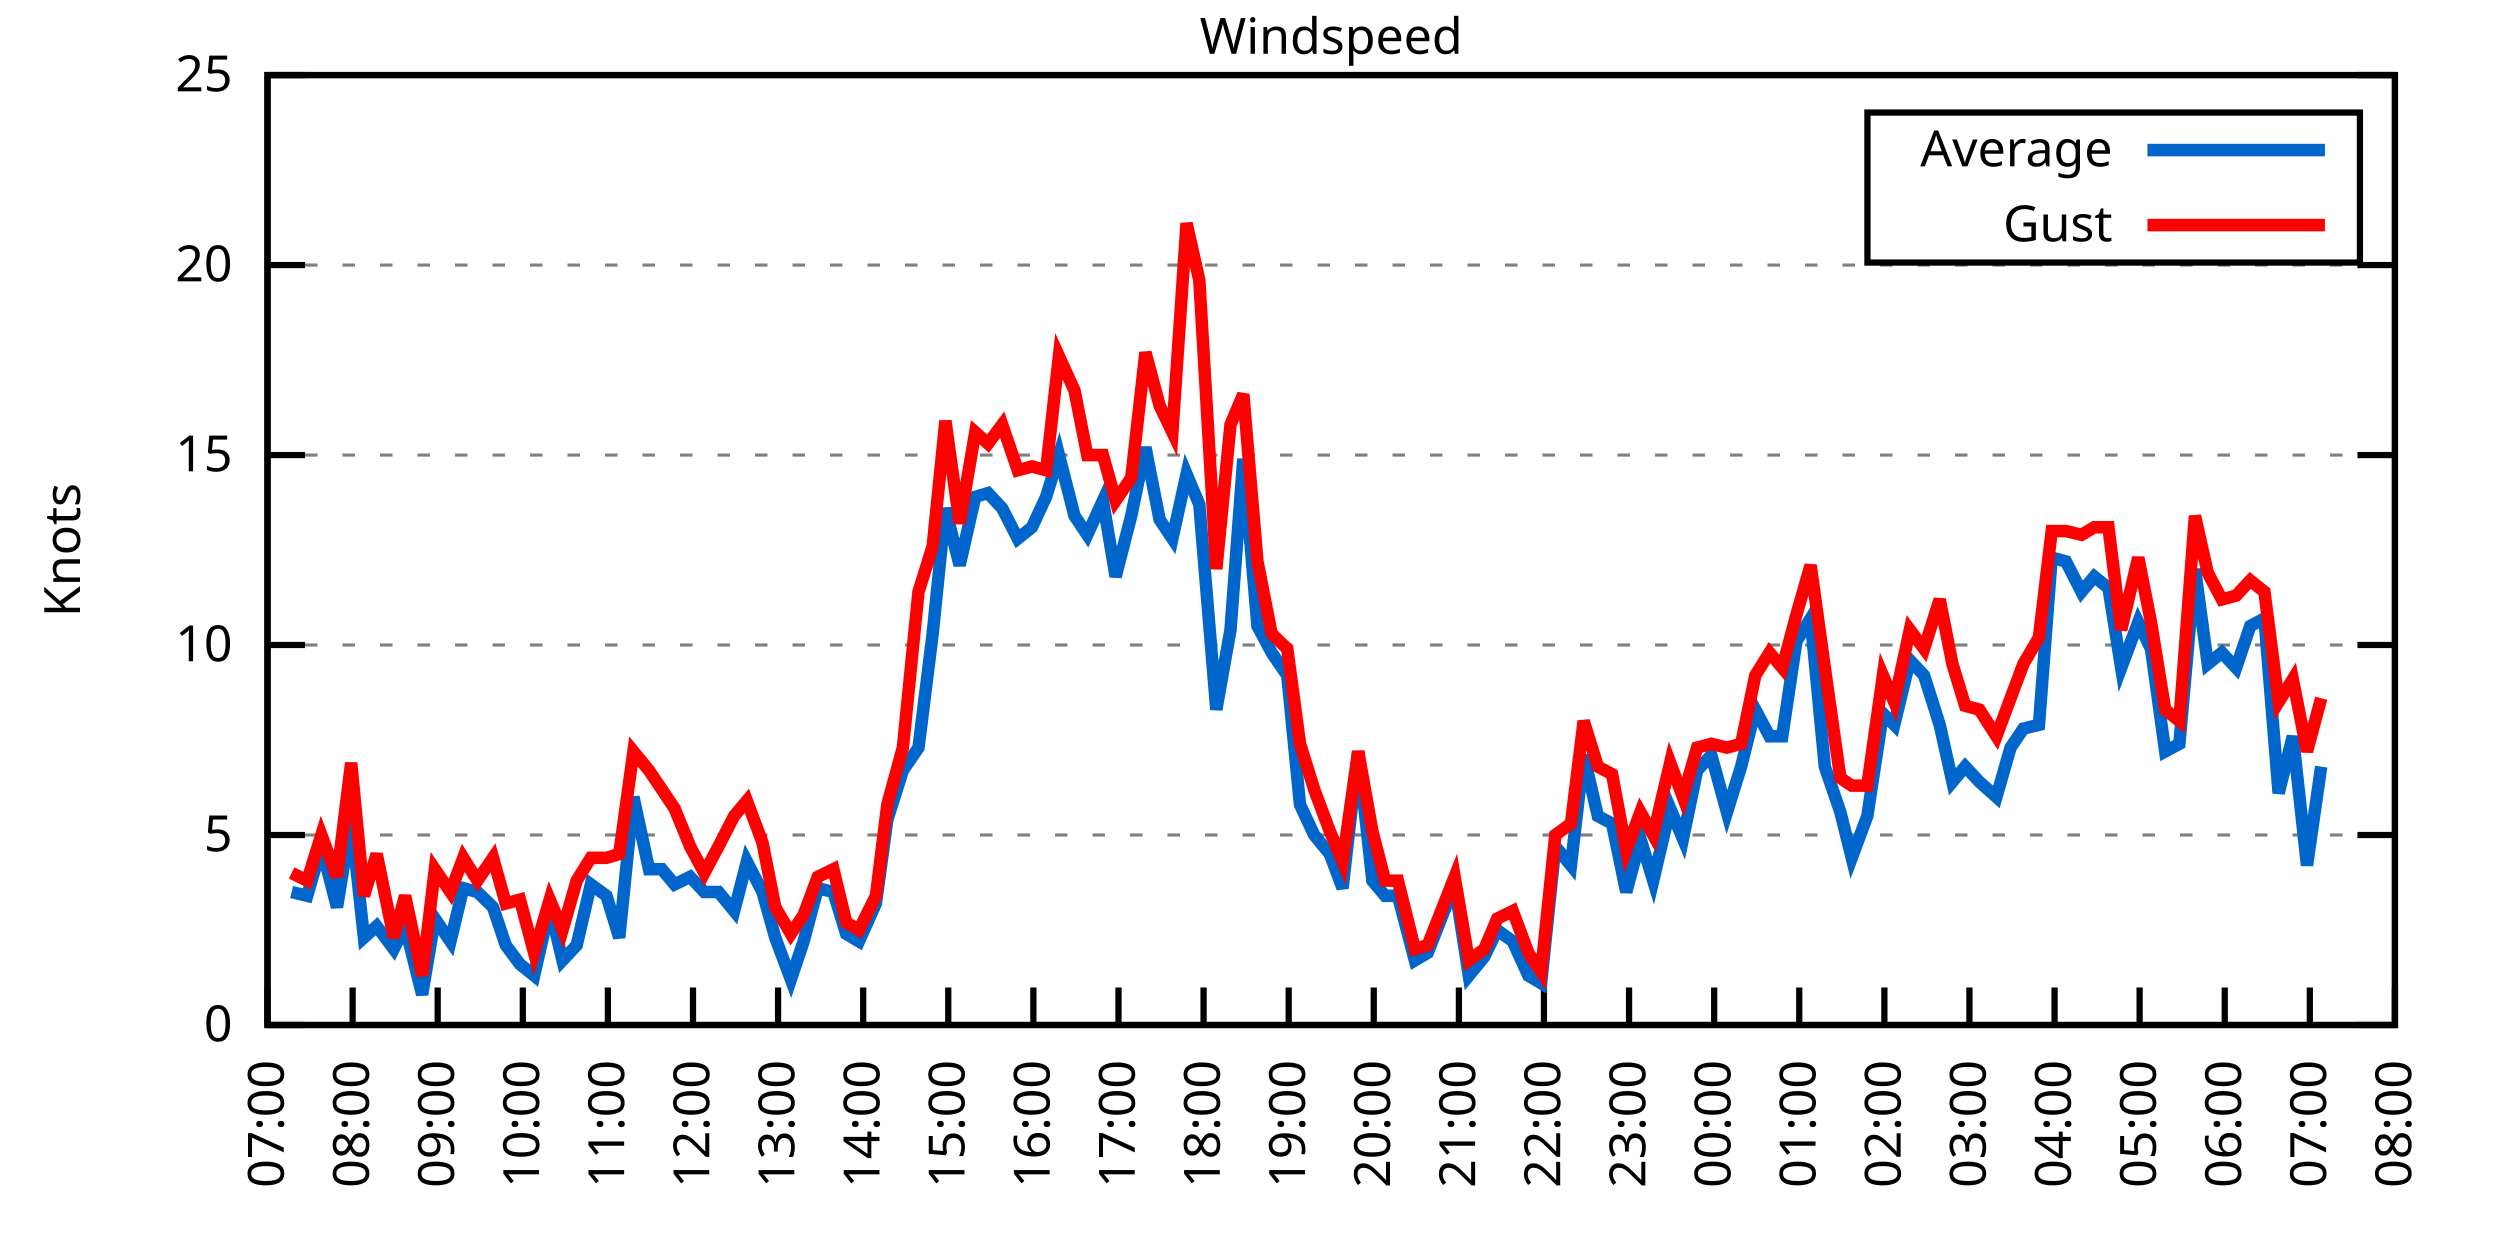
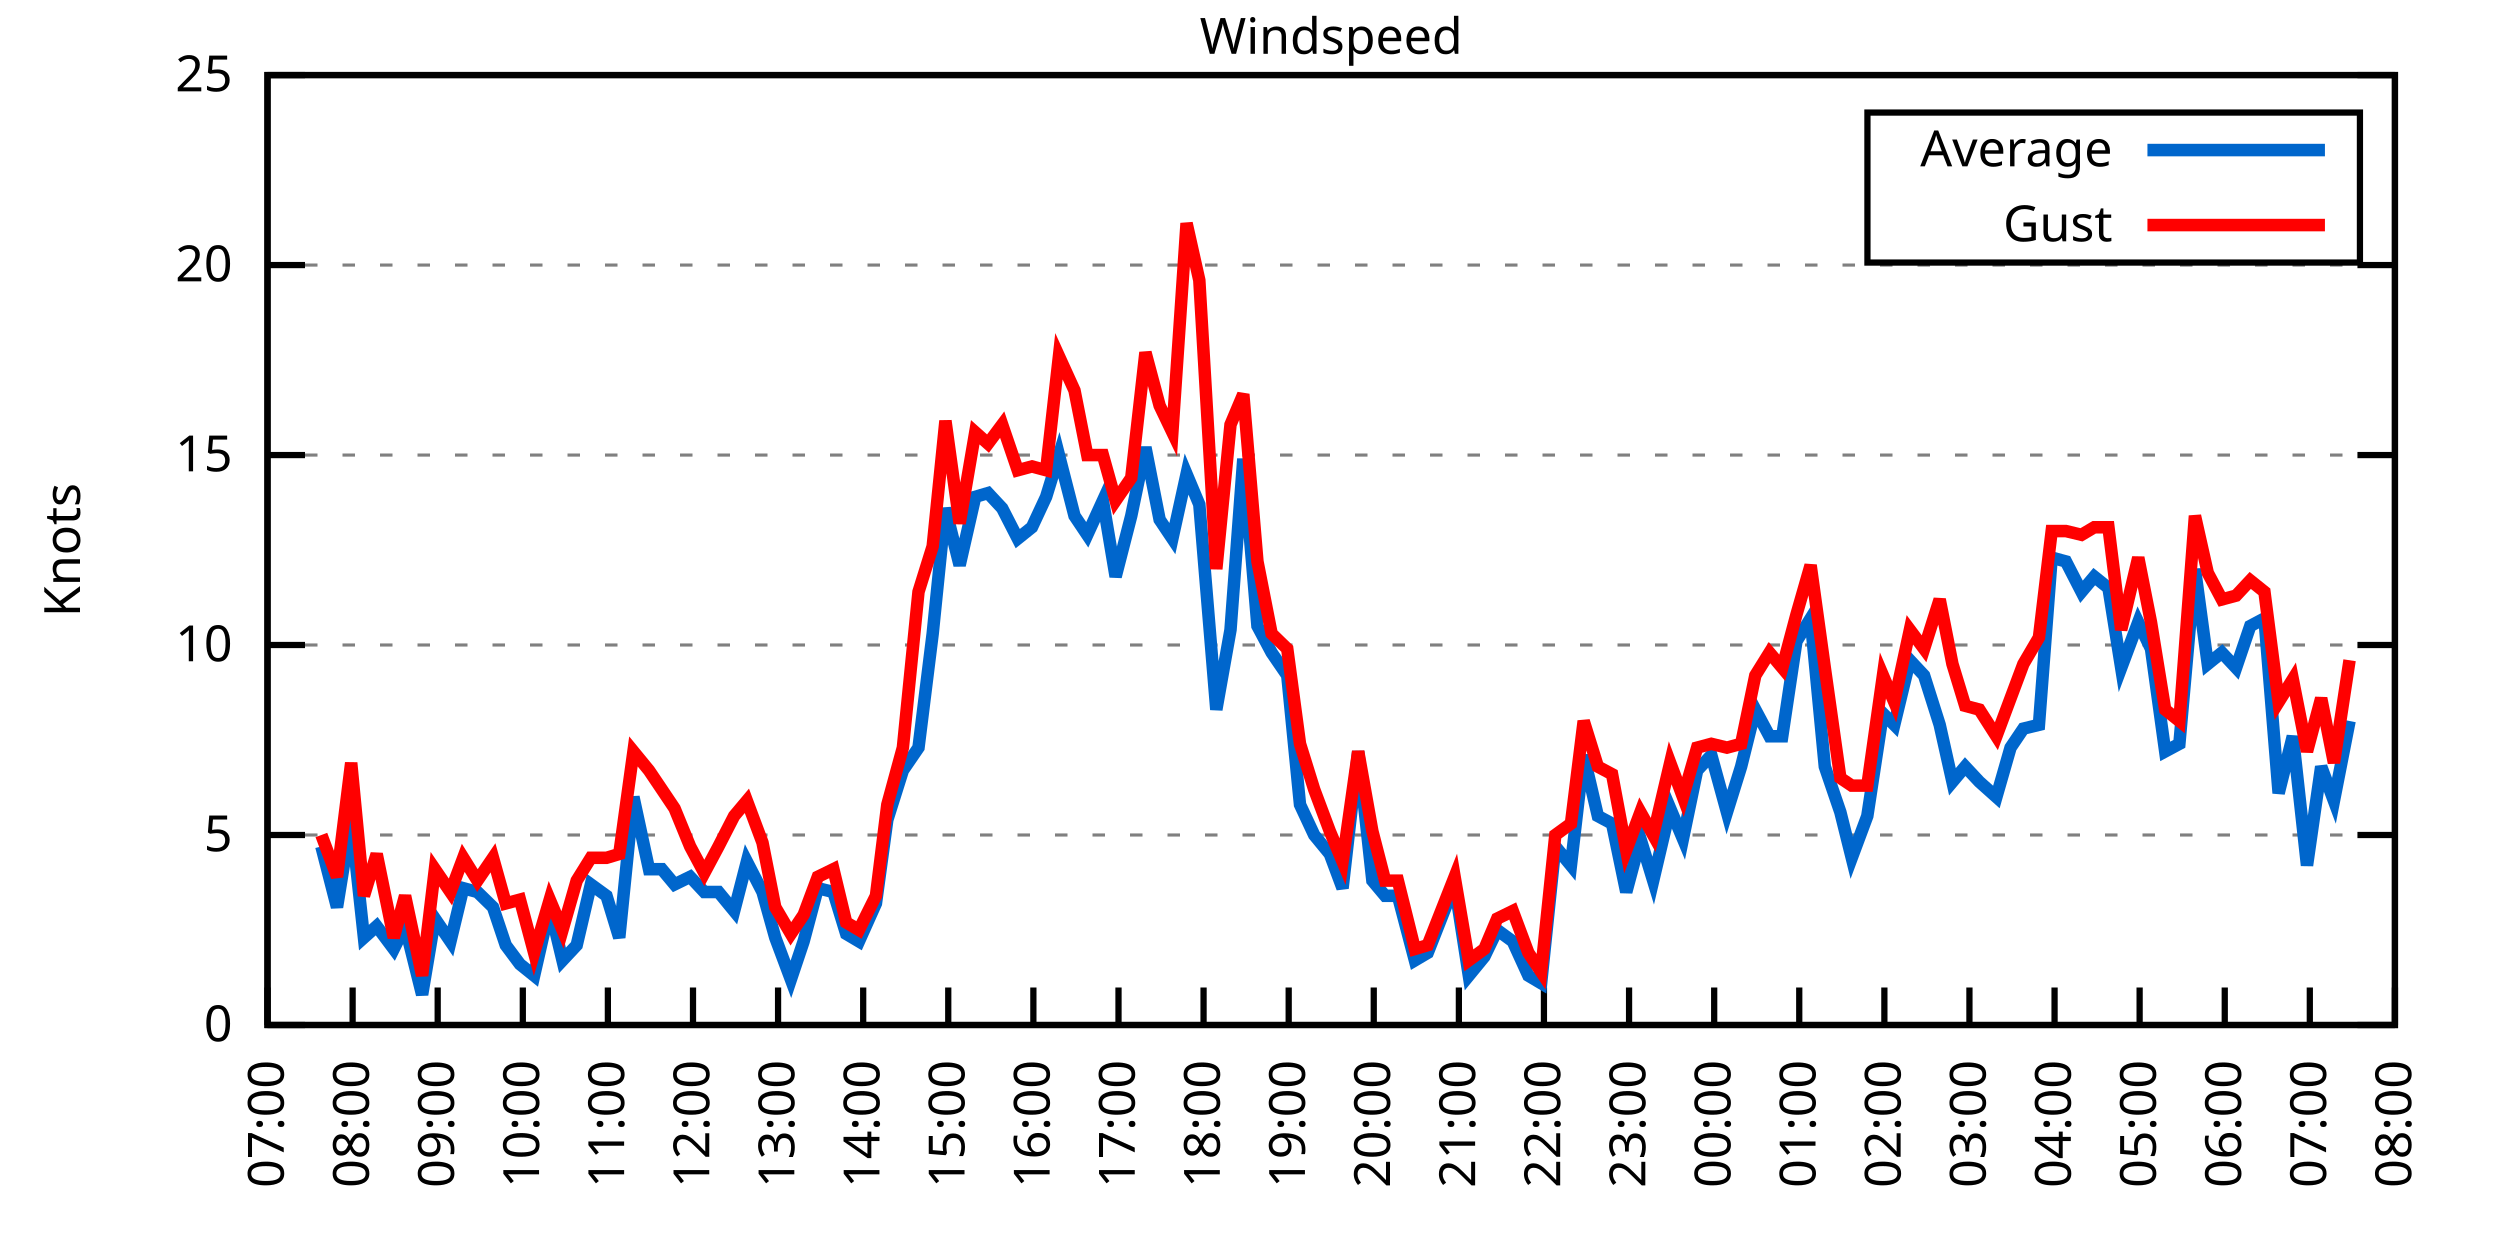
<svg xmlns="http://www.w3.org/2000/svg" xmlns:xlink="http://www.w3.org/1999/xlink" width="400" height="200" viewBox="0 0 400 200">
  <g id="gnuplot_canvas">
    <rect x="0" y="0" width="400" height="200" fill="none" />
    <defs>
      <circle id="gpDot" r="0.5" stroke-width="0.5" stroke="currentColor" />
      <path id="gpPt0" stroke-width="0.333" stroke="currentColor" d="M-1,0 h2 M0,-1 v2" />
      <path id="gpPt1" stroke-width="0.333" stroke="currentColor" d="M-1,-1 L1,1 M1,-1 L-1,1" />
      <path id="gpPt2" stroke-width="0.333" stroke="currentColor" d="M-1,0 L1,0 M0,-1 L0,1 M-1,-1 L1,1 M-1,1 L1,-1" />
      <rect id="gpPt3" stroke-width="0.333" stroke="currentColor" x="-1" y="-1" width="2" height="2" />
      <rect id="gpPt4" stroke-width="0.333" stroke="currentColor" fill="currentColor" x="-1" y="-1" width="2" height="2" />
      <circle id="gpPt5" stroke-width="0.333" stroke="currentColor" cx="0" cy="0" r="1" />
      <use xlink:href="#gpPt5" id="gpPt6" fill="currentColor" stroke="none" />
      <path id="gpPt7" stroke-width="0.333" stroke="currentColor" d="M0,-1.33 L-1.33,0.67 L1.33,0.67 z" />
      <use xlink:href="#gpPt7" id="gpPt8" fill="currentColor" stroke="none" />
      <use xlink:href="#gpPt7" id="gpPt9" stroke="currentColor" transform="rotate(180)" />
      <use xlink:href="#gpPt9" id="gpPt10" fill="currentColor" stroke="none" />
      <use xlink:href="#gpPt3" id="gpPt11" stroke="currentColor" transform="rotate(45)" />
      <use xlink:href="#gpPt11" id="gpPt12" fill="currentColor" stroke="none" />
      <path id="gpPt13" stroke-width="0.333" stroke="currentColor" d="M0,1.330 L1.265,0.411 L0.782,-1.067 L-0.782,-1.076 L-1.265,0.411 z" />
      <use xlink:href="#gpPt13" id="gpPt14" fill="currentColor" stroke="none" />
      <filter id="textbox" filterUnits="objectBoundingBox" x="0" y="0" height="1" width="1">
        <feFlood flood-color="white" flood-opacity="1" result="bgnd" />
        <feComposite in="SourceGraphic" in2="bgnd" operator="atop" />
      </filter>
      <filter id="greybox" filterUnits="objectBoundingBox" x="0" y="0" height="1" width="1">
        <feFlood flood-color="lightgrey" flood-opacity="1" result="grey" />
        <feComposite in="SourceGraphic" in2="grey" operator="atop" />
      </filter>
    </defs>
    <g fill="none" color="white" stroke="currentColor" stroke-width="1.00" stroke-linecap="butt" stroke-linejoin="miter">
</g>
    <g fill="none" color="black" stroke="currentColor" stroke-width="1.00" stroke-linecap="butt" stroke-linejoin="miter">
      <g stroke="none" shape-rendering="crispEdges">
        <polygon fill="rgb(255, 255, 255)" points="42.80,164.00 383.18,164.00 383.18,12.02 42.80,12.02 " />
      </g>
    </g>
    <g fill="none" color="black" stroke="currentColor" stroke-width="1.00" stroke-linecap="butt" stroke-linejoin="miter">
</g>
    <g fill="none" color="black" stroke="black" stroke-width="0.50" stroke-linecap="butt" stroke-linejoin="miter">
</g>
    <g fill="none" color="gray" stroke="currentColor" stroke-width="0.50" stroke-linecap="butt" stroke-linejoin="miter">
      <path stroke="gray" stroke-dasharray="2,4" class="gridline" d="M42.80,164.00 L383.19,164.00  " />
    </g>
    <g fill="none" color="gray" stroke="gray" stroke-width="1.00" stroke-linecap="butt" stroke-linejoin="miter">
</g>
    <g fill="none" color="black" stroke="currentColor" stroke-width="1.00" stroke-linecap="butt" stroke-linejoin="miter">
      <path stroke="black" d="M42.80,164.00 L48.80,164.00 M383.19,164.00 L377.19,164.00  " />
      <g transform="translate(37.20,166.60)" stroke="none" fill="black" font-family="Sans" font-size="8.00" text-anchor="end">
        <text>
          <tspan font-family="Sans"> 0</tspan>
        </text>
      </g>
    </g>
    <g fill="none" color="black" stroke="currentColor" stroke-width="1.00" stroke-linecap="butt" stroke-linejoin="miter">
</g>
    <g fill="none" color="black" stroke="black" stroke-width="0.50" stroke-linecap="butt" stroke-linejoin="miter">
</g>
    <g fill="none" color="gray" stroke="currentColor" stroke-width="0.50" stroke-linecap="butt" stroke-linejoin="miter">
      <path stroke="gray" stroke-dasharray="2,4" class="gridline" d="M42.80,133.60 L383.19,133.60  " />
    </g>
    <g fill="none" color="gray" stroke="gray" stroke-width="1.00" stroke-linecap="butt" stroke-linejoin="miter">
</g>
    <g fill="none" color="black" stroke="currentColor" stroke-width="1.00" stroke-linecap="butt" stroke-linejoin="miter">
      <path stroke="black" d="M42.80,133.60 L48.80,133.60 M383.19,133.60 L377.19,133.60  " />
      <g transform="translate(37.20,136.20)" stroke="none" fill="black" font-family="Sans" font-size="8.00" text-anchor="end">
        <text>
          <tspan font-family="Sans"> 5</tspan>
        </text>
      </g>
    </g>
    <g fill="none" color="black" stroke="currentColor" stroke-width="1.00" stroke-linecap="butt" stroke-linejoin="miter">
</g>
    <g fill="none" color="black" stroke="black" stroke-width="0.50" stroke-linecap="butt" stroke-linejoin="miter">
</g>
    <g fill="none" color="gray" stroke="currentColor" stroke-width="0.50" stroke-linecap="butt" stroke-linejoin="miter">
      <path stroke="gray" stroke-dasharray="2,4" class="gridline" d="M42.80,103.20 L383.19,103.20  " />
    </g>
    <g fill="none" color="gray" stroke="gray" stroke-width="1.00" stroke-linecap="butt" stroke-linejoin="miter">
</g>
    <g fill="none" color="black" stroke="currentColor" stroke-width="1.00" stroke-linecap="butt" stroke-linejoin="miter">
      <path stroke="black" d="M42.80,103.20 L48.80,103.20 M383.19,103.20 L377.19,103.20  " />
      <g transform="translate(37.20,105.80)" stroke="none" fill="black" font-family="Sans" font-size="8.00" text-anchor="end">
        <text>
          <tspan font-family="Sans"> 10</tspan>
        </text>
      </g>
    </g>
    <g fill="none" color="black" stroke="currentColor" stroke-width="1.00" stroke-linecap="butt" stroke-linejoin="miter">
</g>
    <g fill="none" color="black" stroke="black" stroke-width="0.50" stroke-linecap="butt" stroke-linejoin="miter">
</g>
    <g fill="none" color="gray" stroke="currentColor" stroke-width="0.50" stroke-linecap="butt" stroke-linejoin="miter">
      <path stroke="gray" stroke-dasharray="2,4" class="gridline" d="M42.80,72.81 L383.19,72.81  " />
    </g>
    <g fill="none" color="gray" stroke="gray" stroke-width="1.00" stroke-linecap="butt" stroke-linejoin="miter">
</g>
    <g fill="none" color="black" stroke="currentColor" stroke-width="1.00" stroke-linecap="butt" stroke-linejoin="miter">
      <path stroke="black" d="M42.80,72.81 L48.80,72.81 M383.19,72.81 L377.19,72.81  " />
      <g transform="translate(37.20,75.41)" stroke="none" fill="black" font-family="Sans" font-size="8.00" text-anchor="end">
        <text>
          <tspan font-family="Sans"> 15</tspan>
        </text>
      </g>
    </g>
    <g fill="none" color="black" stroke="currentColor" stroke-width="1.00" stroke-linecap="butt" stroke-linejoin="miter">
</g>
    <g fill="none" color="black" stroke="black" stroke-width="0.50" stroke-linecap="butt" stroke-linejoin="miter">
</g>
    <g fill="none" color="gray" stroke="currentColor" stroke-width="0.50" stroke-linecap="butt" stroke-linejoin="miter">
      <path stroke="gray" stroke-dasharray="2,4" class="gridline" d="M42.80,42.41 L383.19,42.41  " />
    </g>
    <g fill="none" color="gray" stroke="gray" stroke-width="1.00" stroke-linecap="butt" stroke-linejoin="miter">
</g>
    <g fill="none" color="black" stroke="currentColor" stroke-width="1.00" stroke-linecap="butt" stroke-linejoin="miter">
      <path stroke="black" d="M42.80,42.41 L48.80,42.41 M383.19,42.41 L377.19,42.41  " />
      <g transform="translate(37.20,45.01)" stroke="none" fill="black" font-family="Sans" font-size="8.00" text-anchor="end">
        <text>
          <tspan font-family="Sans"> 20</tspan>
        </text>
      </g>
    </g>
    <g fill="none" color="black" stroke="currentColor" stroke-width="1.00" stroke-linecap="butt" stroke-linejoin="miter">
</g>
    <g fill="none" color="black" stroke="black" stroke-width="0.50" stroke-linecap="butt" stroke-linejoin="miter">
</g>
    <g fill="none" color="gray" stroke="currentColor" stroke-width="0.50" stroke-linecap="butt" stroke-linejoin="miter">
      <path stroke="gray" stroke-dasharray="2,4" class="gridline" d="M42.80,12.01 L383.19,12.01  " />
    </g>
    <g fill="none" color="gray" stroke="gray" stroke-width="1.00" stroke-linecap="butt" stroke-linejoin="miter">
</g>
    <g fill="none" color="black" stroke="currentColor" stroke-width="1.00" stroke-linecap="butt" stroke-linejoin="miter">
      <path stroke="black" d="M42.80,12.01 L48.80,12.01 M383.19,12.01 L377.19,12.01  " />
      <g transform="translate(37.20,14.61)" stroke="none" fill="black" font-family="Sans" font-size="8.00" text-anchor="end">
        <text>
          <tspan font-family="Sans"> 25</tspan>
        </text>
      </g>
    </g>
    <g fill="none" color="black" stroke="currentColor" stroke-width="1.00" stroke-linecap="butt" stroke-linejoin="miter">
      <path stroke="black" d="M42.80,164.00 L42.80,158.00  " />
      <g transform="translate(45.40,169.60) rotate(270.00)" stroke="none" fill="black" font-family="Sans" font-size="8.00" text-anchor="end">
        <text>
          <tspan font-family="Sans">07:00</tspan>
        </text>
      </g>
    </g>
    <g fill="none" color="black" stroke="currentColor" stroke-width="1.00" stroke-linecap="butt" stroke-linejoin="miter">
      <path stroke="black" d="M56.42,164.00 L56.42,158.00  " />
      <g transform="translate(59.02,169.60) rotate(270.00)" stroke="none" fill="black" font-family="Sans" font-size="8.00" text-anchor="end">
        <text>
          <tspan font-family="Sans">08:00</tspan>
        </text>
      </g>
    </g>
    <g fill="none" color="black" stroke="currentColor" stroke-width="1.00" stroke-linecap="butt" stroke-linejoin="miter">
      <path stroke="black" d="M70.03,164.00 L70.03,158.00  " />
      <g transform="translate(72.63,169.60) rotate(270.00)" stroke="none" fill="black" font-family="Sans" font-size="8.00" text-anchor="end">
        <text>
          <tspan font-family="Sans">09:00</tspan>
        </text>
      </g>
    </g>
    <g fill="none" color="black" stroke="currentColor" stroke-width="1.00" stroke-linecap="butt" stroke-linejoin="miter">
      <path stroke="black" d="M83.65,164.00 L83.65,158.00  " />
      <g transform="translate(86.25,169.60) rotate(270.00)" stroke="none" fill="black" font-family="Sans" font-size="8.00" text-anchor="end">
        <text>
          <tspan font-family="Sans">10:00</tspan>
        </text>
      </g>
    </g>
    <g fill="none" color="black" stroke="currentColor" stroke-width="1.00" stroke-linecap="butt" stroke-linejoin="miter">
      <path stroke="black" d="M97.26,164.00 L97.26,158.00  " />
      <g transform="translate(99.86,169.60) rotate(270.00)" stroke="none" fill="black" font-family="Sans" font-size="8.00" text-anchor="end">
        <text>
          <tspan font-family="Sans">11:00</tspan>
        </text>
      </g>
    </g>
    <g fill="none" color="black" stroke="currentColor" stroke-width="1.00" stroke-linecap="butt" stroke-linejoin="miter">
      <path stroke="black" d="M110.88,164.00 L110.88,158.00  " />
      <g transform="translate(113.48,169.60) rotate(270.00)" stroke="none" fill="black" font-family="Sans" font-size="8.00" text-anchor="end">
        <text>
          <tspan font-family="Sans">12:00</tspan>
        </text>
      </g>
    </g>
    <g fill="none" color="black" stroke="currentColor" stroke-width="1.00" stroke-linecap="butt" stroke-linejoin="miter">
      <path stroke="black" d="M124.49,164.00 L124.49,158.00  " />
      <g transform="translate(127.09,169.60) rotate(270.00)" stroke="none" fill="black" font-family="Sans" font-size="8.00" text-anchor="end">
        <text>
          <tspan font-family="Sans">13:00</tspan>
        </text>
      </g>
    </g>
    <g fill="none" color="black" stroke="currentColor" stroke-width="1.00" stroke-linecap="butt" stroke-linejoin="miter">
      <path stroke="black" d="M138.11,164.00 L138.11,158.00  " />
      <g transform="translate(140.71,169.60) rotate(270.00)" stroke="none" fill="black" font-family="Sans" font-size="8.00" text-anchor="end">
        <text>
          <tspan font-family="Sans">14:00</tspan>
        </text>
      </g>
    </g>
    <g fill="none" color="black" stroke="currentColor" stroke-width="1.00" stroke-linecap="butt" stroke-linejoin="miter">
      <path stroke="black" d="M151.72,164.00 L151.72,158.00  " />
      <g transform="translate(154.32,169.60) rotate(270.00)" stroke="none" fill="black" font-family="Sans" font-size="8.00" text-anchor="end">
        <text>
          <tspan font-family="Sans">15:00</tspan>
        </text>
      </g>
    </g>
    <g fill="none" color="black" stroke="currentColor" stroke-width="1.00" stroke-linecap="butt" stroke-linejoin="miter">
      <path stroke="black" d="M165.34,164.00 L165.34,158.00  " />
      <g transform="translate(167.94,169.60) rotate(270.00)" stroke="none" fill="black" font-family="Sans" font-size="8.00" text-anchor="end">
        <text>
          <tspan font-family="Sans">16:00</tspan>
        </text>
      </g>
    </g>
    <g fill="none" color="black" stroke="currentColor" stroke-width="1.00" stroke-linecap="butt" stroke-linejoin="miter">
      <path stroke="black" d="M178.96,164.00 L178.96,158.00  " />
      <g transform="translate(181.56,169.60) rotate(270.00)" stroke="none" fill="black" font-family="Sans" font-size="8.00" text-anchor="end">
        <text>
          <tspan font-family="Sans">17:00</tspan>
        </text>
      </g>
    </g>
    <g fill="none" color="black" stroke="currentColor" stroke-width="1.00" stroke-linecap="butt" stroke-linejoin="miter">
      <path stroke="black" d="M192.57,164.00 L192.57,158.00  " />
      <g transform="translate(195.17,169.60) rotate(270.00)" stroke="none" fill="black" font-family="Sans" font-size="8.00" text-anchor="end">
        <text>
          <tspan font-family="Sans">18:00</tspan>
        </text>
      </g>
    </g>
    <g fill="none" color="black" stroke="currentColor" stroke-width="1.00" stroke-linecap="butt" stroke-linejoin="miter">
      <path stroke="black" d="M206.19,164.00 L206.19,158.00  " />
      <g transform="translate(208.79,169.60) rotate(270.00)" stroke="none" fill="black" font-family="Sans" font-size="8.00" text-anchor="end">
        <text>
          <tspan font-family="Sans">19:00</tspan>
        </text>
      </g>
    </g>
    <g fill="none" color="black" stroke="currentColor" stroke-width="1.00" stroke-linecap="butt" stroke-linejoin="miter">
      <path stroke="black" d="M219.80,164.00 L219.80,158.00  " />
      <g transform="translate(222.40,169.60) rotate(270.00)" stroke="none" fill="black" font-family="Sans" font-size="8.00" text-anchor="end">
        <text>
          <tspan font-family="Sans">20:00</tspan>
        </text>
      </g>
    </g>
    <g fill="none" color="black" stroke="currentColor" stroke-width="1.00" stroke-linecap="butt" stroke-linejoin="miter">
      <path stroke="black" d="M233.42,164.00 L233.42,158.00  " />
      <g transform="translate(236.02,169.60) rotate(270.00)" stroke="none" fill="black" font-family="Sans" font-size="8.00" text-anchor="end">
        <text>
          <tspan font-family="Sans">21:00</tspan>
        </text>
      </g>
    </g>
    <g fill="none" color="black" stroke="currentColor" stroke-width="1.00" stroke-linecap="butt" stroke-linejoin="miter">
      <path stroke="black" d="M247.03,164.00 L247.03,158.00  " />
      <g transform="translate(249.63,169.60) rotate(270.00)" stroke="none" fill="black" font-family="Sans" font-size="8.00" text-anchor="end">
        <text>
          <tspan font-family="Sans">22:00</tspan>
        </text>
      </g>
    </g>
    <g fill="none" color="black" stroke="currentColor" stroke-width="1.00" stroke-linecap="butt" stroke-linejoin="miter">
      <path stroke="black" d="M260.65,164.00 L260.65,158.00  " />
      <g transform="translate(263.25,169.60) rotate(270.00)" stroke="none" fill="black" font-family="Sans" font-size="8.00" text-anchor="end">
        <text>
          <tspan font-family="Sans">23:00</tspan>
        </text>
      </g>
    </g>
    <g fill="none" color="black" stroke="currentColor" stroke-width="1.00" stroke-linecap="butt" stroke-linejoin="miter">
      <path stroke="black" d="M274.27,164.00 L274.27,158.00  " />
      <g transform="translate(276.87,169.60) rotate(270.00)" stroke="none" fill="black" font-family="Sans" font-size="8.00" text-anchor="end">
        <text>
          <tspan font-family="Sans">00:00</tspan>
        </text>
      </g>
    </g>
    <g fill="none" color="black" stroke="currentColor" stroke-width="1.00" stroke-linecap="butt" stroke-linejoin="miter">
      <path stroke="black" d="M287.88,164.00 L287.88,158.00  " />
      <g transform="translate(290.48,169.60) rotate(270.00)" stroke="none" fill="black" font-family="Sans" font-size="8.00" text-anchor="end">
        <text>
          <tspan font-family="Sans">01:00</tspan>
        </text>
      </g>
    </g>
    <g fill="none" color="black" stroke="currentColor" stroke-width="1.00" stroke-linecap="butt" stroke-linejoin="miter">
      <path stroke="black" d="M301.50,164.00 L301.50,158.00  " />
      <g transform="translate(304.10,169.60) rotate(270.00)" stroke="none" fill="black" font-family="Sans" font-size="8.00" text-anchor="end">
        <text>
          <tspan font-family="Sans">02:00</tspan>
        </text>
      </g>
    </g>
    <g fill="none" color="black" stroke="currentColor" stroke-width="1.00" stroke-linecap="butt" stroke-linejoin="miter">
      <path stroke="black" d="M315.11,164.00 L315.11,158.00  " />
      <g transform="translate(317.71,169.60) rotate(270.00)" stroke="none" fill="black" font-family="Sans" font-size="8.00" text-anchor="end">
        <text>
          <tspan font-family="Sans">03:00</tspan>
        </text>
      </g>
    </g>
    <g fill="none" color="black" stroke="currentColor" stroke-width="1.00" stroke-linecap="butt" stroke-linejoin="miter">
      <path stroke="black" d="M328.73,164.00 L328.73,158.00  " />
      <g transform="translate(331.33,169.60) rotate(270.00)" stroke="none" fill="black" font-family="Sans" font-size="8.00" text-anchor="end">
        <text>
          <tspan font-family="Sans">04:00</tspan>
        </text>
      </g>
    </g>
    <g fill="none" color="black" stroke="currentColor" stroke-width="1.00" stroke-linecap="butt" stroke-linejoin="miter">
      <path stroke="black" d="M342.34,164.00 L342.34,158.00  " />
      <g transform="translate(344.94,169.60) rotate(270.00)" stroke="none" fill="black" font-family="Sans" font-size="8.00" text-anchor="end">
        <text>
          <tspan font-family="Sans">05:00</tspan>
        </text>
      </g>
    </g>
    <g fill="none" color="black" stroke="currentColor" stroke-width="1.00" stroke-linecap="butt" stroke-linejoin="miter">
      <path stroke="black" d="M355.96,164.00 L355.96,158.00  " />
      <g transform="translate(358.56,169.60) rotate(270.00)" stroke="none" fill="black" font-family="Sans" font-size="8.00" text-anchor="end">
        <text>
          <tspan font-family="Sans">06:00</tspan>
        </text>
      </g>
    </g>
    <g fill="none" color="black" stroke="currentColor" stroke-width="1.00" stroke-linecap="butt" stroke-linejoin="miter">
      <path stroke="black" d="M369.57,164.00 L369.57,158.00  " />
      <g transform="translate(372.17,169.60) rotate(270.00)" stroke="none" fill="black" font-family="Sans" font-size="8.00" text-anchor="end">
        <text>
          <tspan font-family="Sans">07:00</tspan>
        </text>
      </g>
    </g>
    <g fill="none" color="black" stroke="currentColor" stroke-width="1.00" stroke-linecap="butt" stroke-linejoin="miter">
      <path stroke="black" d="M383.19,164.00 L383.19,158.00  " />
      <g transform="translate(385.79,169.60) rotate(270.00)" stroke="none" fill="black" font-family="Sans" font-size="8.00" text-anchor="end">
        <text>
          <tspan font-family="Sans">08:00</tspan>
        </text>
      </g>
    </g>
    <g fill="none" color="black" stroke="currentColor" stroke-width="1.00" stroke-linecap="butt" stroke-linejoin="miter">
</g>
    <g fill="none" color="black" stroke="currentColor" stroke-width="1.00" stroke-linecap="butt" stroke-linejoin="miter">
      <path stroke="black" d="M42.80,12.01 L42.80,164.00 L383.19,164.00 L383.19,12.01 L42.80,12.01 Z  " />
    </g>
    <g fill="none" color="black" stroke="currentColor" stroke-width="1.00" stroke-linecap="butt" stroke-linejoin="miter">
</g>
    <g fill="none" color="black" stroke="currentColor" stroke-width="1.00" stroke-linecap="butt" stroke-linejoin="miter">
      <path stroke="black" d="M298.79,42.01 L298.79,18.01 L377.59,18.01 L377.59,42.01 L298.79,42.01 Z  " />
    </g>
    <g id="Windspeed_plot_1">
      <g fill="none" color="white" stroke="black" stroke-width="2.00" stroke-linecap="butt" stroke-linejoin="miter">
</g>
      <g fill="none" color="black" stroke="currentColor" stroke-width="2.00" stroke-linecap="butt" stroke-linejoin="miter">
        <g transform="translate(337.99,26.61)" stroke="none" fill="black" font-family="Sans" font-size="8.00" text-anchor="end">
          <text>
            <tspan font-family="Sans">Average</tspan>
          </text>
        </g>
      </g>
      <g fill="none" color="black" stroke="currentColor" stroke-width="2.00" stroke-linecap="butt" stroke-linejoin="miter">
-         <path stroke="rgb(  0, 102, 204)" d="M343.59,24.01 L371.99,24.01 M46.66,142.72 L49.15,143.33 L51.42,135.43 L53.92,145.15 L56.19,131.17 L58.23,150.02   L60.27,148.19 L63.00,151.84 L64.81,148.19 L67.54,159.14 L69.58,146.98 L72.07,150.62 L74.12,142.11 L76.39,142.72   L78.88,145.15 L80.92,151.23 L83.19,154.27 L85.46,156.10 L87.96,145.15 L90.00,153.66 L92.27,151.23 L94.54,141.51   L97.04,143.33 L99.08,150.02 L101.35,127.52 L103.84,139.07 L105.89,139.07 L107.93,141.51 L110.42,140.29 L112.69,142.72   L114.96,142.72 L117.46,145.76 L119.50,137.86 L122.00,142.72 L124.04,150.02 L126.54,156.70 L128.58,150.62 L130.85,142.11   L133.34,142.72 L135.39,149.41 L137.43,150.62 L140.15,144.55 L141.97,131.17 L144.46,123.27 L146.96,119.62 L149.23,101.38   L151.27,81.32 L153.54,90.44 L156.04,79.49 L158.08,78.89 L160.35,81.32 L162.84,86.18 L165.11,84.36 L167.38,79.49   L169.43,72.81 L171.92,82.53 L173.96,85.57 L176.46,80.10 L178.50,92.26 L181.00,82.53 L183.27,71.59 L185.54,83.14   L187.58,86.18 L189.85,75.85 L191.89,80.71 L194.61,113.54 L196.88,100.77 L198.93,73.41 L201.19,100.16 L203.46,104.42   L205.96,108.07 L208.00,128.74 L210.27,133.60 L212.77,136.64 L214.81,142.11 L217.31,120.23 L219.58,140.90 L221.62,143.33   L223.66,143.33 L226.38,153.66 L228.43,152.45 L232.74,141.51 L235.01,156.10 L237.50,153.06 L239.55,148.80 L242.04,150.62   L244.54,156.10 L246.58,157.31 L248.85,135.43 L251.35,138.47 L253.39,120.83 L255.66,130.56 L257.93,131.78 L260.20,142.72   L262.47,134.21 L264.51,140.90 L267.23,129.35 L269.27,134.21 L271.54,123.27 L273.81,120.83 L276.31,129.95 L278.58,122.66   L280.85,113.54 L283.12,117.80 L285.16,117.80 L287.43,102.60 L289.70,98.95 L291.97,122.66 L294.46,129.95 L296.28,137.25   L298.77,130.56 L301.27,114.15 L303.08,115.97 L305.58,105.64 L307.85,108.07 L310.35,115.97 L312.39,125.09 L314.43,122.66   L316.70,125.09 L319.42,127.52 L321.69,119.62 L323.74,116.58 L326.23,115.97 L328.27,89.22 L330.54,89.83 L333.04,94.69   L335.08,92.26 L337.35,94.08 L339.39,106.85 L342.12,99.56 L344.16,103.81 L346.43,120.23 L348.70,119.01 L351.19,91.04   L353.24,106.24 L355.50,104.42 L357.77,106.85 L360.04,100.16 L362.31,98.95 L364.58,126.91 L366.85,117.80 L369.12,138.47   L371.39,122.66  " />
+         <path stroke="rgb(  0, 102, 204)" d="M343.59,24.01 L371.99,24.01 M51.42,135.43 L53.92,145.15 L56.19,131.17 L58.23,150.02 L60.27,148.19 L63.00,151.84   L64.81,148.19 L67.54,159.14 L69.58,146.98 L72.07,150.62 L74.12,142.11 L76.39,142.72 L78.88,145.15 L80.92,151.23   L83.19,154.27 L85.46,156.10 L87.96,145.15 L90.00,153.66 L92.27,151.23 L94.54,141.51 L97.04,143.33 L99.08,150.02   L101.35,127.52 L103.84,139.07 L105.89,139.07 L107.93,141.51 L110.42,140.29 L112.69,142.72 L114.96,142.72 L117.46,145.76   L119.50,137.86 L122.00,142.72 L124.04,150.02 L126.54,156.70 L128.58,150.62 L130.85,142.11 L133.34,142.72 L135.39,149.41   L137.43,150.62 L140.15,144.55 L141.97,131.17 L144.46,123.27 L146.96,119.62 L149.23,101.38 L151.27,81.32 L153.54,90.44   L156.04,79.49 L158.08,78.89 L160.35,81.32 L162.84,86.18 L165.11,84.36 L167.38,79.49 L169.43,72.81 L171.92,82.53   L173.96,85.57 L176.46,80.10 L178.50,92.26 L181.00,82.53 L183.27,71.59 L185.54,83.14 L187.58,86.18 L189.85,75.85   L191.89,80.71 L194.61,113.54 L196.88,100.77 L198.93,73.41 L201.19,100.16 L203.46,104.42 L205.96,108.07 L208.00,128.74   L210.27,133.60 L212.77,136.64 L214.81,142.11 L217.31,120.23 L219.58,140.90 L221.62,143.33 L223.66,143.33 L226.38,153.66   L228.43,152.45 L232.74,141.51 L235.01,156.10 L237.50,153.06 L239.55,148.80 L242.04,150.62 L244.54,156.10 L246.58,157.31   L248.85,135.43 L251.35,138.47 L253.39,120.83 L255.66,130.56 L257.93,131.78 L260.20,142.72 L262.47,134.21 L264.51,140.90   L267.23,129.35 L269.27,134.21 L271.54,123.27 L273.81,120.83 L276.31,129.95 L278.58,122.66 L280.85,113.54 L283.12,117.80   L285.16,117.80 L287.43,102.60 L289.70,98.95 L291.97,122.66 L294.46,129.95 L296.28,137.25 L298.77,130.56 L301.27,114.15   L303.08,115.97 L305.58,105.64 L307.85,108.07 L310.35,115.97 L312.39,125.09 L314.43,122.66 L316.70,125.09 L319.42,127.52   L321.69,119.62 L323.74,116.58 L326.23,115.97 L328.27,89.22 L330.54,89.83 L333.04,94.69 L335.08,92.26 L337.35,94.08   L339.39,106.85 L342.12,99.56 L344.16,103.81 L346.43,120.23 L348.70,119.01 L351.19,91.04 L353.24,106.24 L355.50,104.42   L357.77,106.85 L360.04,100.16 L362.31,98.95 L364.58,126.91 L366.85,117.80 L369.12,138.47 L371.39,122.66 L373.43,128.13   L375.93,115.36  " />
      </g>
    </g>
    <g id="Windspeed_plot_2">
      <g fill="none" color="black" stroke="currentColor" stroke-width="2.00" stroke-linecap="butt" stroke-linejoin="miter">
        <g transform="translate(337.99,38.61)" stroke="none" fill="black" font-family="Sans" font-size="8.00" text-anchor="end">
          <text>
            <tspan font-family="Sans">Gust</tspan>
          </text>
        </g>
      </g>
      <g fill="none" color="black" stroke="currentColor" stroke-width="2.00" stroke-linecap="butt" stroke-linejoin="miter">
-         <path stroke="rgb(255,   0,   0)" d="M343.59,36.01 L371.99,36.01 M46.66,139.68 L49.15,140.90 L51.42,133.60 L53.92,140.29 L56.19,122.05 L58.23,143.33   L60.27,136.64 L63.00,150.02 L64.81,143.33 L67.54,156.10 L69.58,139.07 L72.07,142.72 L74.12,137.25 L76.39,140.90   L78.88,137.25 L80.92,144.55 L83.19,143.94 L85.46,152.45 L87.96,143.94 L90.00,148.80 L92.27,140.90 L94.54,137.25   L97.04,137.25 L99.08,136.64 L101.35,120.23 L103.84,123.27 L105.89,126.31 L107.93,129.35 L110.42,135.43 L112.69,139.68   L114.96,135.43 L117.46,130.56 L119.50,128.13 L122.00,134.82 L124.04,145.15 L126.54,149.41 L128.58,146.37 L130.85,140.29   L133.34,139.07 L135.39,147.59 L137.43,148.80 L140.15,143.33 L141.97,128.74 L144.46,119.62 L146.96,94.69 L149.23,87.40   L151.27,67.33 L153.54,83.75 L156.04,69.16 L158.08,70.98 L160.35,67.94 L162.84,75.24 L165.11,74.63 L167.38,75.24   L169.43,57.00 L171.92,62.47 L173.96,72.81 L176.46,72.81 L178.50,80.10 L181.00,76.45 L183.27,56.39 L185.54,64.90   L187.58,69.16 L189.85,35.72 L191.89,44.84 L194.61,91.04 L196.88,67.94 L198.93,63.08 L201.19,89.83 L203.46,101.38   L205.96,103.81 L208.00,119.01 L210.27,126.31 L212.77,132.99 L214.81,137.86 L217.31,120.23 L219.58,132.99 L221.62,140.90   L223.66,140.90 L226.38,151.84 L228.43,151.23 L232.74,140.29 L235.01,153.66 L237.50,151.84 L239.55,146.98 L242.04,145.76   L244.54,152.45 L246.58,155.49 L248.85,133.60 L251.35,131.78 L253.39,115.36 L255.66,122.66 L257.93,123.87 L260.20,136.03   L262.47,129.95 L264.51,133.60 L267.23,122.05 L269.27,127.52 L271.54,119.62 L273.81,119.01 L276.31,119.62 L278.58,119.01   L280.85,108.07 L283.12,104.42 L285.16,106.85 L287.43,98.34 L289.70,90.44 L291.97,106.85 L294.46,124.48 L296.28,125.70   L298.77,125.70 L301.27,108.07 L303.08,112.32 L305.58,100.77 L307.85,103.81 L310.35,95.91 L312.39,106.24 L314.43,112.93   L316.70,113.54 L319.42,117.80 L321.69,111.72 L323.74,106.24 L326.23,101.99 L328.27,84.97 L330.54,84.97 L333.04,85.57   L335.08,84.36 L337.35,84.36 L339.39,100.77 L342.12,89.22 L344.16,99.56 L346.43,113.54 L348.70,115.36 L351.19,82.53   L353.24,91.65 L355.50,95.91 L357.77,95.30 L360.04,92.87 L362.31,94.69 L364.58,112.32 L366.85,108.68 L369.12,120.23   L371.39,111.72  " />
+         <path stroke="rgb(255,   0,   0)" d="M343.59,36.01 L371.99,36.01 M51.42,133.60 L53.92,140.29 L56.19,122.05 L58.23,143.33 L60.27,136.64 L63.00,150.02   L64.81,143.33 L67.54,156.10 L69.58,139.07 L72.07,142.72 L74.12,137.25 L76.39,140.90 L78.88,137.25 L80.92,144.55   L83.19,143.94 L85.46,152.45 L87.96,143.94 L90.00,148.80 L92.27,140.90 L94.54,137.25 L97.04,137.25 L99.08,136.64   L101.35,120.23 L103.84,123.27 L105.89,126.31 L107.93,129.35 L110.42,135.43 L112.69,139.68 L114.96,135.43 L117.46,130.56   L119.50,128.13 L122.00,134.82 L124.04,145.15 L126.54,149.41 L128.58,146.37 L130.85,140.29 L133.34,139.07 L135.39,147.59   L137.43,148.80 L140.15,143.33 L141.97,128.74 L144.46,119.62 L146.96,94.69 L149.23,87.40 L151.27,67.33 L153.54,83.75   L156.04,69.16 L158.08,70.98 L160.35,67.94 L162.84,75.24 L165.11,74.63 L167.38,75.24 L169.43,57.00 L171.92,62.47   L173.96,72.81 L176.46,72.81 L178.50,80.10 L181.00,76.45 L183.27,56.39 L185.54,64.90 L187.58,69.16 L189.85,35.72   L191.89,44.84 L194.61,91.04 L196.88,67.94 L198.93,63.08 L201.19,89.83 L203.46,101.38 L205.96,103.81 L208.00,119.01   L210.27,126.31 L212.77,132.99 L214.81,137.86 L217.31,120.23 L219.58,132.99 L221.62,140.90 L223.66,140.90 L226.38,151.84   L228.43,151.23 L232.74,140.29 L235.01,153.66 L237.50,151.84 L239.55,146.98 L242.04,145.76 L244.54,152.45 L246.58,155.49   L248.85,133.60 L251.35,131.78 L253.39,115.36 L255.66,122.66 L257.93,123.87 L260.20,136.03 L262.47,129.95 L264.51,133.60   L267.23,122.05 L269.27,127.52 L271.54,119.62 L273.81,119.01 L276.31,119.62 L278.58,119.01 L280.85,108.07 L283.12,104.42   L285.16,106.85 L287.43,98.34 L289.70,90.44 L291.97,106.85 L294.46,124.48 L296.28,125.70 L298.77,125.70 L301.27,108.07   L303.08,112.32 L305.58,100.77 L307.85,103.81 L310.35,95.91 L312.39,106.24 L314.43,112.93 L316.70,113.54 L319.42,117.80   L321.69,111.72 L323.74,106.24 L326.23,101.99 L328.27,84.97 L330.54,84.97 L333.04,85.57 L335.08,84.36 L337.35,84.36   L339.39,100.77 L342.12,89.22 L344.16,99.56 L346.43,113.54 L348.70,115.36 L351.19,82.53 L353.24,91.65 L355.50,95.91   L357.77,95.30 L360.04,92.87 L362.31,94.69 L364.58,112.32 L366.85,108.68 L369.12,120.23 L371.39,111.72 L373.43,122.05   L375.93,105.64  " />
      </g>
    </g>
    <g fill="none" color="black" stroke="currentColor" stroke-width="2.00" stroke-linecap="butt" stroke-linejoin="miter">
</g>
    <g fill="none" color="black" stroke="black" stroke-width="1.00" stroke-linecap="butt" stroke-linejoin="miter">
</g>
    <g fill="none" color="black" stroke="currentColor" stroke-width="1.00" stroke-linecap="butt" stroke-linejoin="miter">
      <path stroke="black" d="M42.80,12.01 L42.80,164.00 L383.19,164.00 L383.19,12.01 L42.80,12.01 Z  " />
      <g transform="translate(12.80,88.01) rotate(270.00)" stroke="none" fill="black" font-family="Sans" font-size="8.00" text-anchor="middle">
        <text>
          <tspan font-family="Sans">Knots</tspan>
        </text>
      </g>
    </g>
    <g fill="none" color="black" stroke="currentColor" stroke-width="1.00" stroke-linecap="butt" stroke-linejoin="miter">
</g>
    <g fill="none" color="black" stroke="currentColor" stroke-width="1.00" stroke-linecap="butt" stroke-linejoin="miter">
      <g transform="translate(212.99,8.61)" stroke="none" fill="black" font-family="Sans" font-size="8.00" text-anchor="middle">
        <text>
          <tspan font-family="Sans">Windspeed</tspan>
        </text>
      </g>
    </g>
    <g fill="none" color="black" stroke="currentColor" stroke-width="1.00" stroke-linecap="butt" stroke-linejoin="miter">
</g>
  </g>
</svg>
